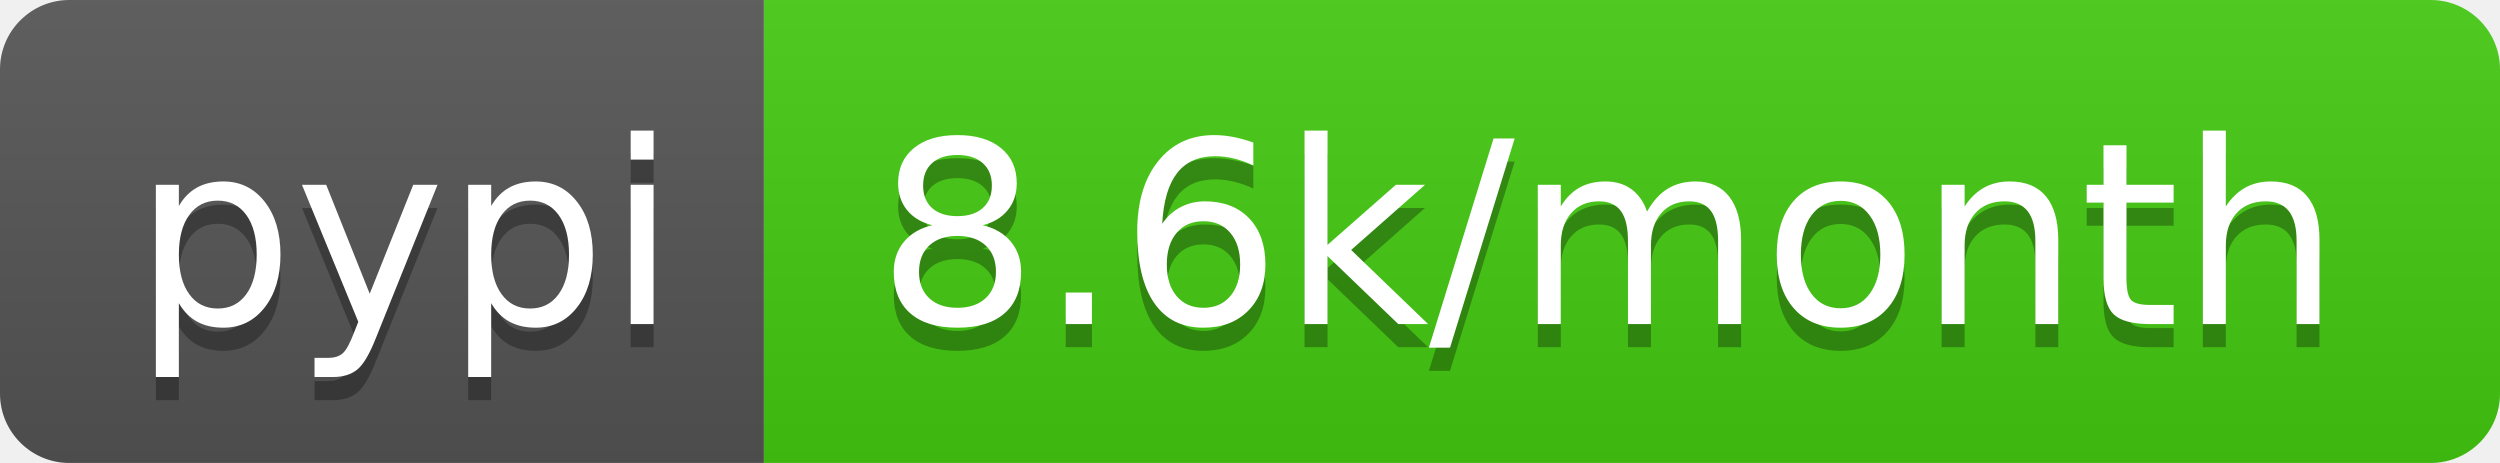
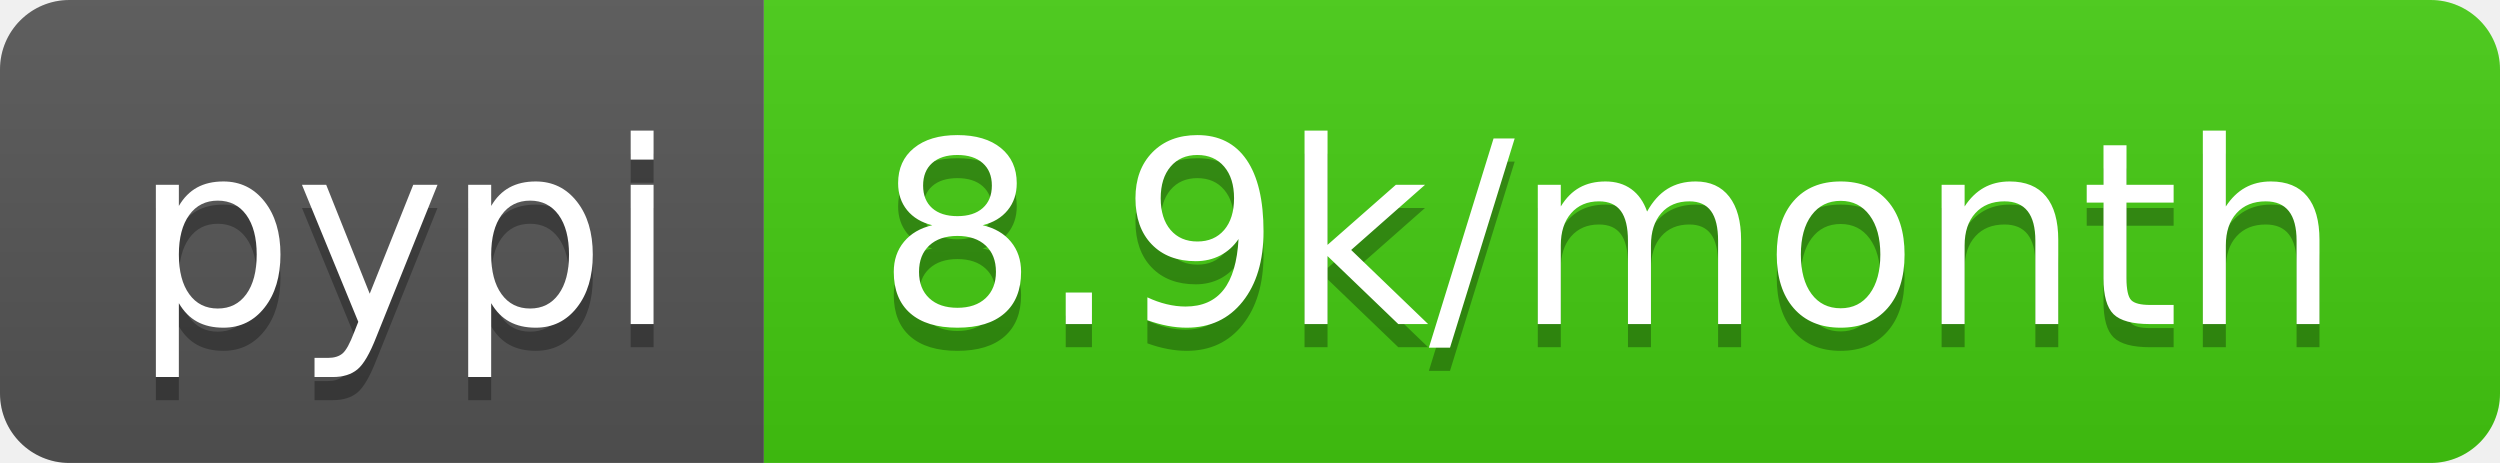
- <svg xmlns="http://www.w3.org/2000/svg" width="108" height="20" role="img" aria-label="pypi: 8.6k/month">
+ <svg xmlns="http://www.w3.org/2000/svg" width="108" height="20" role="img" aria-label="pypi: 8.9k/month">
  <linearGradient id="s" x2="0" y2="100%">
    <stop offset="0" stop-color="#bbb" stop-opacity=".1" />
    <stop offset="1" stop-opacity=".1" />
  </linearGradient>
  <clipPath id="r">
    <rect width="108" height="20" rx="3" fill="#fff" />
  </clipPath>
  <g clip-path="url(#r)">
    <rect width="33" height="20" fill="#555" />
    <rect x="33" width="75" height="20" fill="#4c1" />
    <rect width="108" height="20" fill="url(#s)" />
  </g>
  <g fill="#fff" text-anchor="middle" font-family="Verdana,Geneva,DejaVu Sans,sans-serif" text-rendering="geometricPrecision" font-size="110">
    <text aria-hidden="true" x="175" y="150" fill="#010101" fill-opacity=".3" transform="scale(.1)" textLength="230">pypi</text>
    <text x="175" y="140" transform="scale(.1)" fill="#fff" textLength="230">pypi</text>
-     <text aria-hidden="true" x="695" y="150" fill="#010101" fill-opacity=".3" transform="scale(.1)" textLength="650">8.6k/month</text>
-     <text x="695" y="140" transform="scale(.1)" fill="#fff" textLength="650">8.6k/month</text>
+     <text aria-hidden="true" x="695" y="150" fill="#010101" fill-opacity=".3" transform="scale(.1)" textLength="650">8.9k/month</text>
+     <text x="695" y="140" transform="scale(.1)" fill="#fff" textLength="650">8.9k/month</text>
  </g>
</svg>
